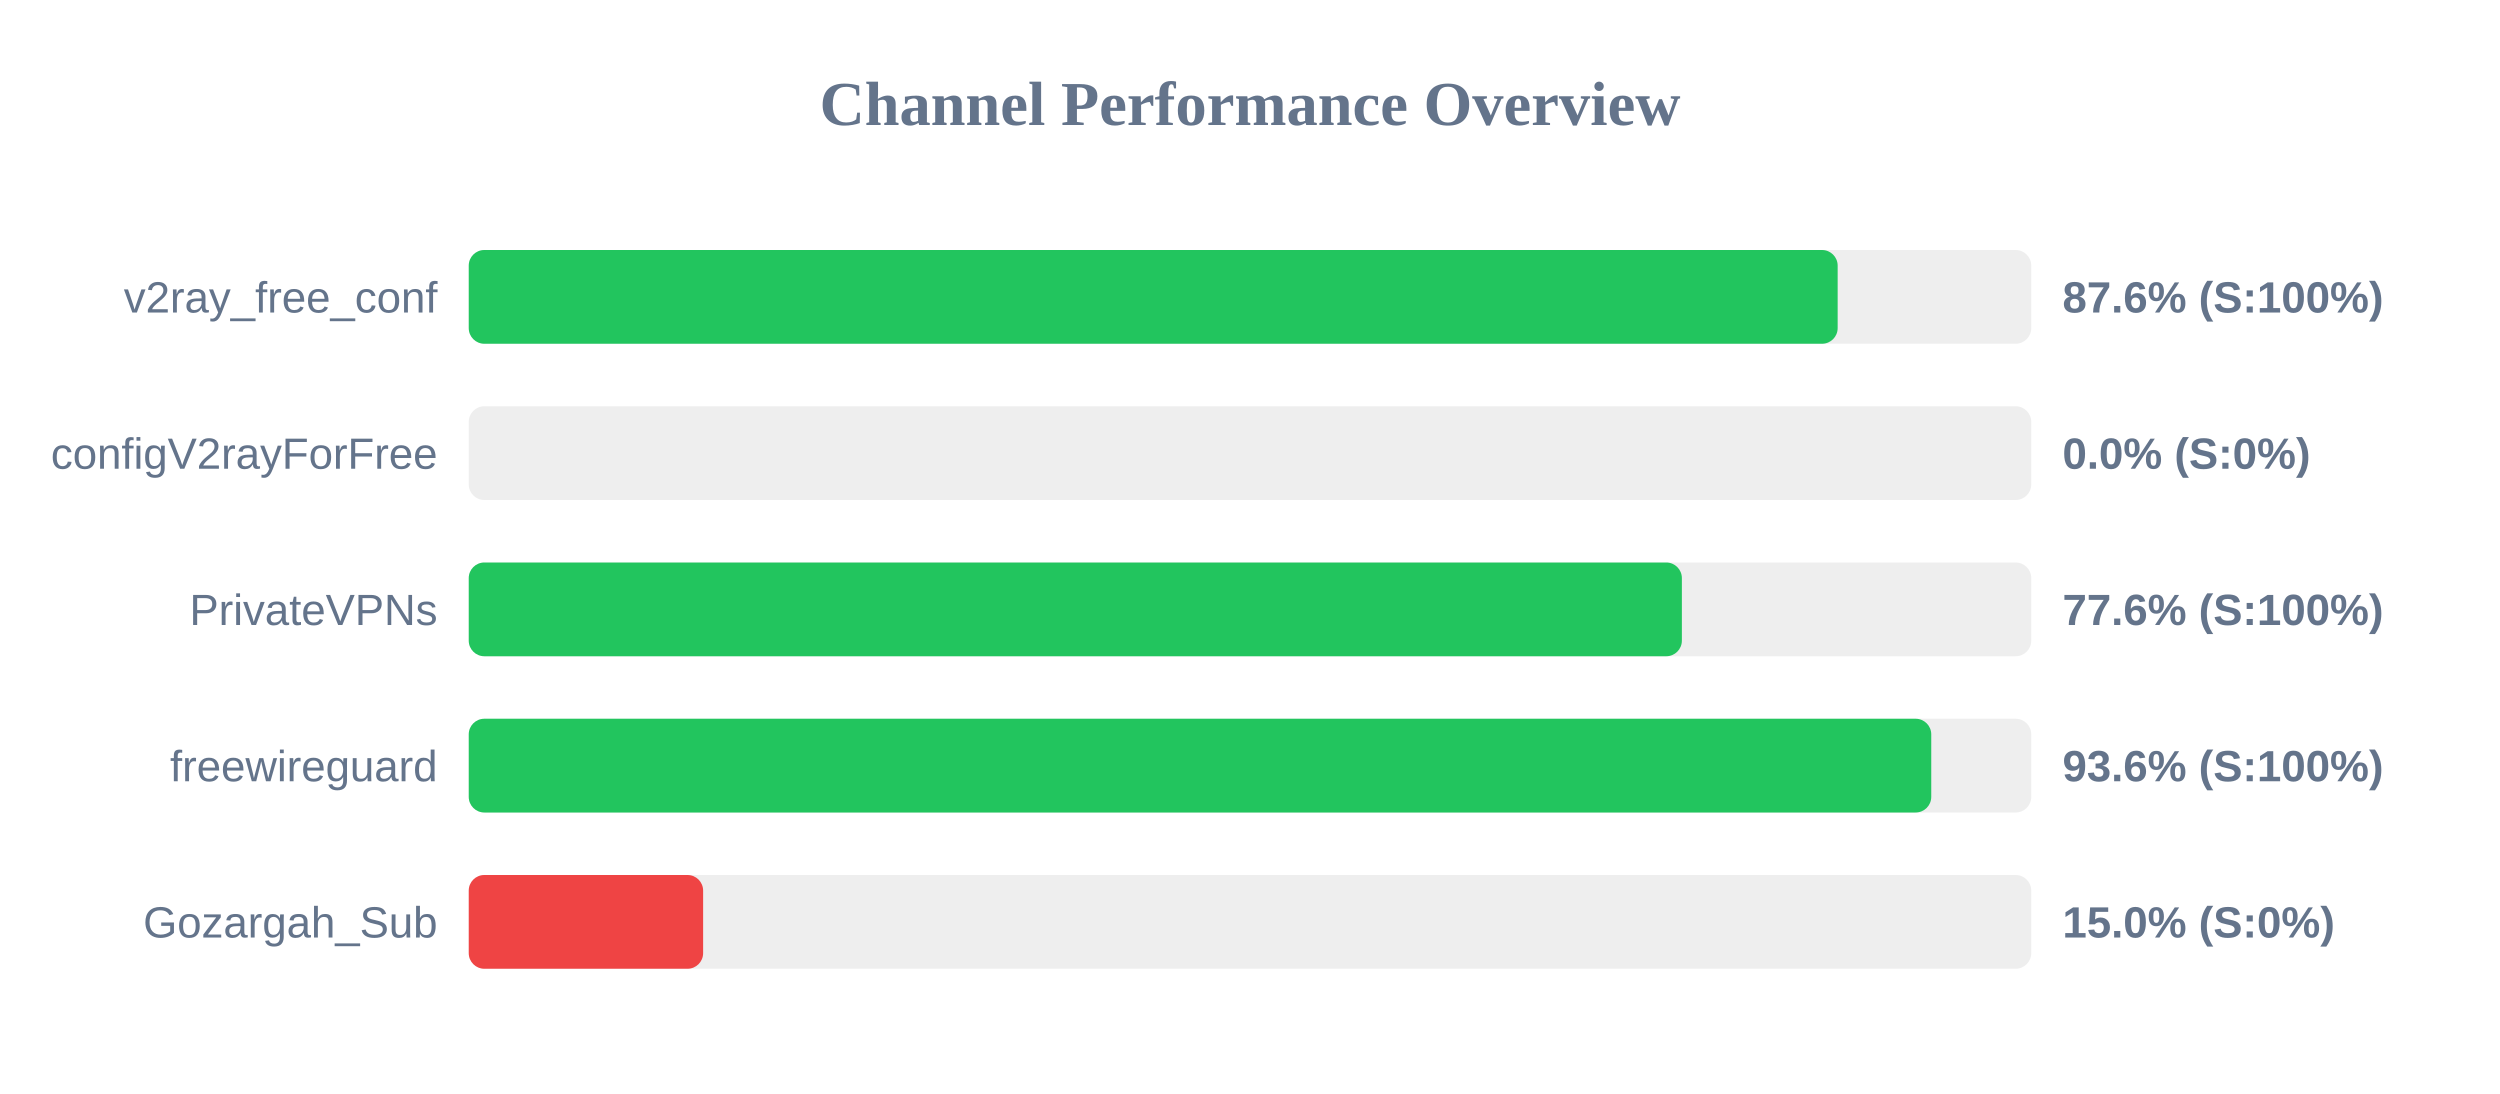
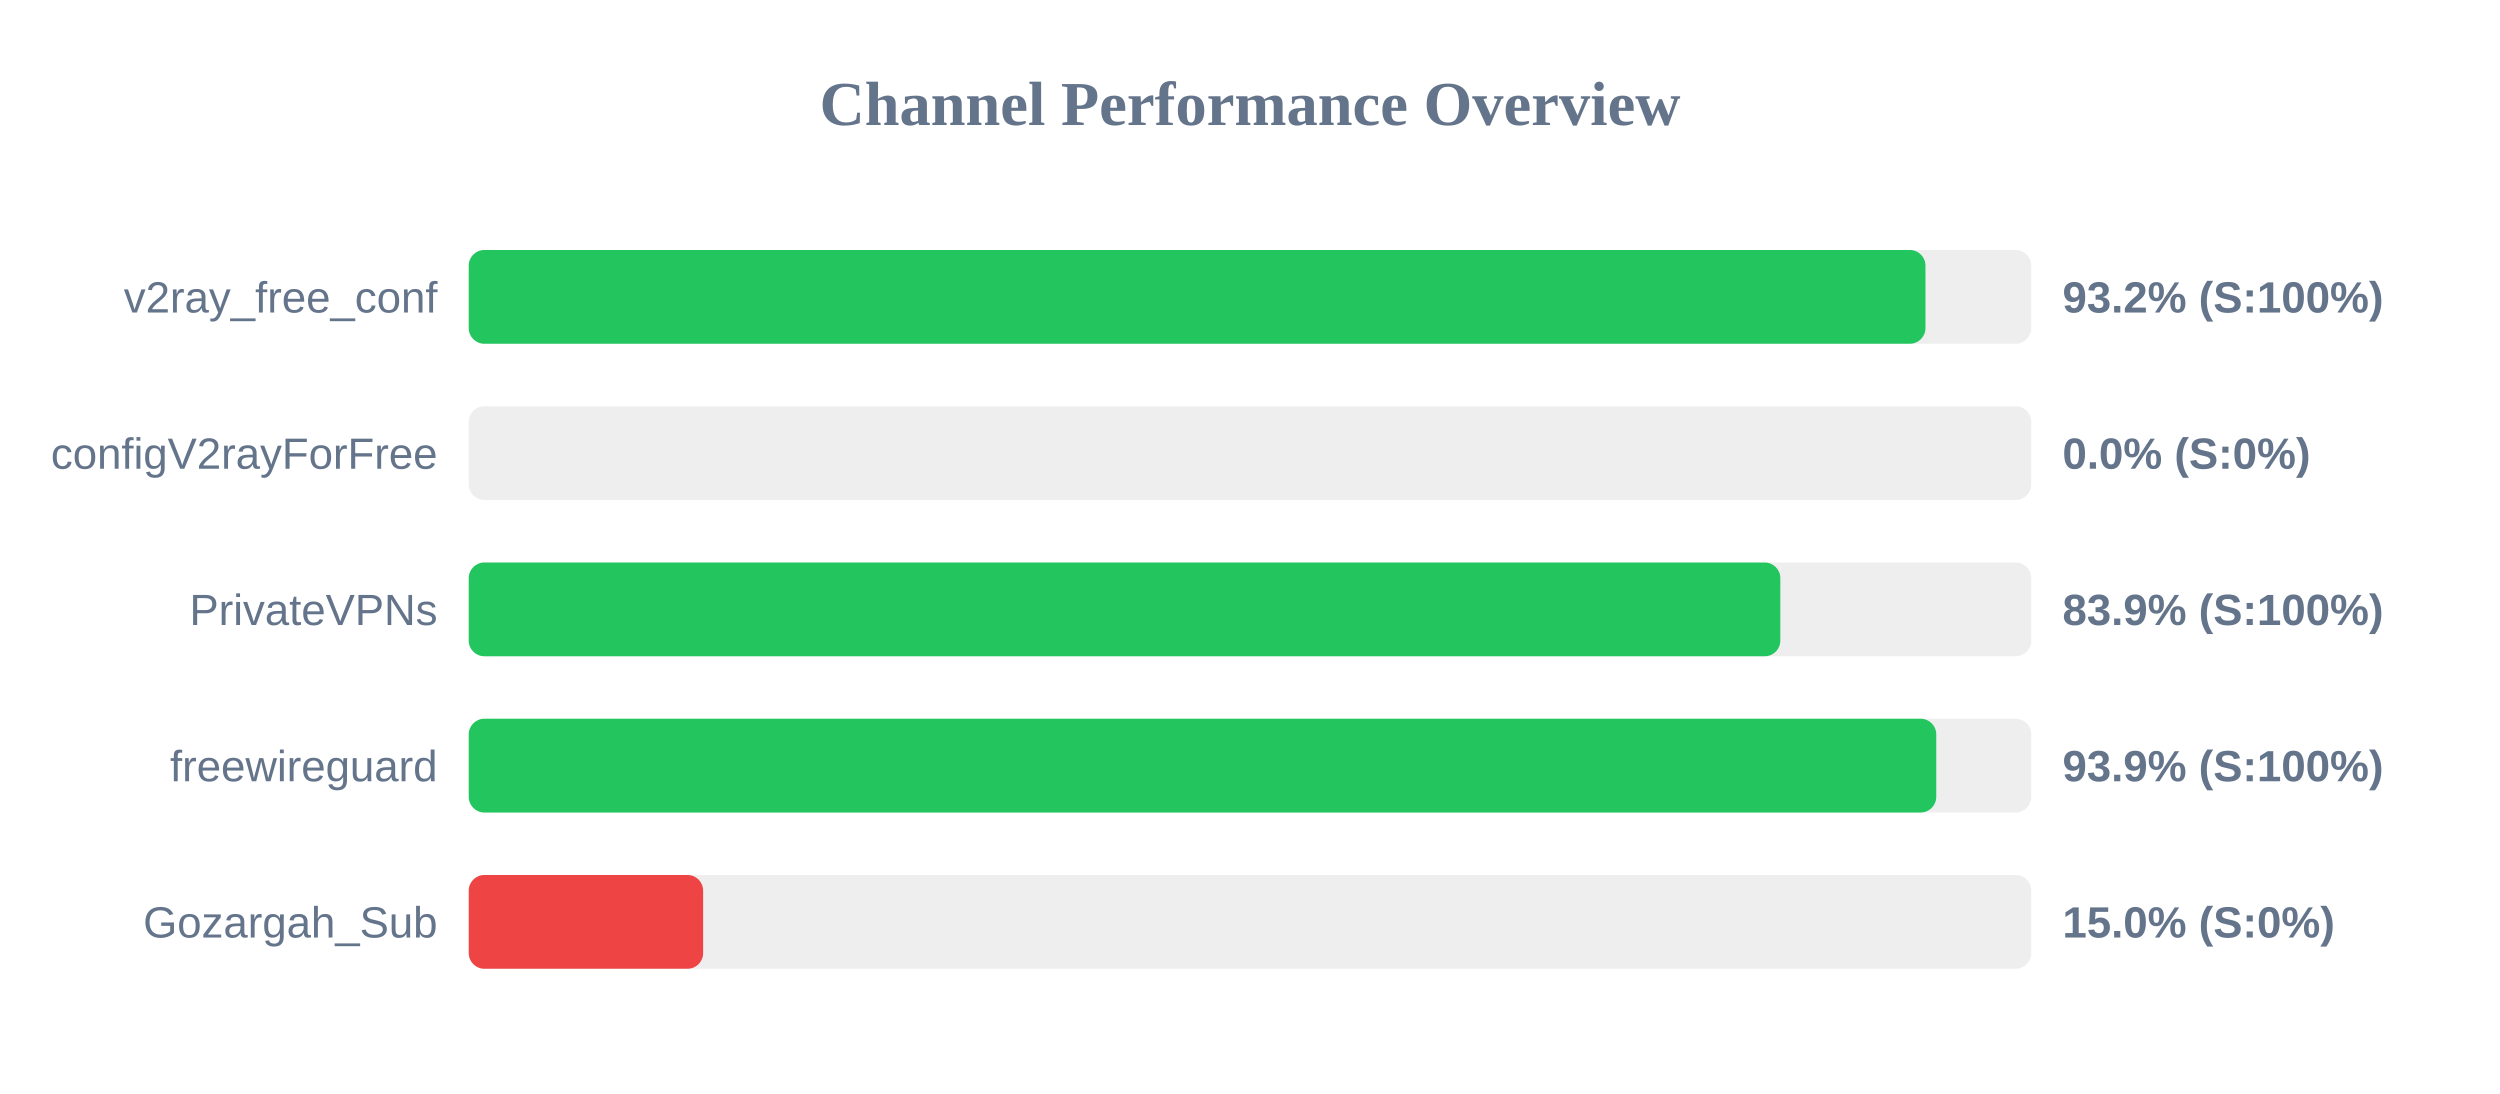
<svg xmlns="http://www.w3.org/2000/svg" width="800" height="350" version="1.1">
  <style>
        .row { font: 14px Arial; fill: #64748b; }
        .score { font: bold 14px Arial; fill: #64748b; }
    </style>
  <text x="400" y="40" text-anchor="middle" font-size="20px" font-weight="bold" fill="#64748b">Channel Performance Overview</text>
  <rect x="150" y="80" width="500" height="30" fill="#eee" rx="5" />
-   <rect x="150" y="80" width="438.05" height="30" fill="#22c55e" rx="5" />
+   <rect x="150" y="80" width="466.15" height="30" fill="#22c55e" rx="5" />
  <text x="140" y="100" text-anchor="end" class="row">v2ray_free_conf</text>
-   <text x="660" y="100" text-anchor="start" class="score">87.6% (S:100%)</text>
+   <text x="660" y="100" text-anchor="start" class="score">93.2% (S:100%)</text>
  <rect x="150" y="130" width="500" height="30" fill="#eee" rx="5" />
  <rect x="150" y="130" width="0.0" height="30" fill="#ef4444" rx="5" />
  <text x="140" y="150" text-anchor="end" class="row">configV2rayForFree</text>
  <text x="660" y="150" text-anchor="start" class="score">0.0% (S:0%)</text>
  <rect x="150" y="180" width="500" height="30" fill="#eee" rx="5" />
-   <rect x="150" y="180" width="388.2" height="30" fill="#22c55e" rx="5" />
+   <rect x="150" y="180" width="419.7" height="30" fill="#22c55e" rx="5" />
  <text x="140" y="200" text-anchor="end" class="row">PrivateVPNs</text>
-   <text x="660" y="200" text-anchor="start" class="score">77.6% (S:100%)</text>
+   <text x="660" y="200" text-anchor="start" class="score">83.9% (S:100%)</text>
  <rect x="150" y="230" width="500" height="30" fill="#eee" rx="5" />
-   <rect x="150" y="230" width="468.0" height="30" fill="#22c55e" rx="5" />
+   <rect x="150" y="230" width="469.6" height="30" fill="#22c55e" rx="5" />
  <text x="140" y="250" text-anchor="end" class="row">freewireguard</text>
-   <text x="660" y="250" text-anchor="start" class="score">93.6% (S:100%)</text>
+   <text x="660" y="250" text-anchor="start" class="score">93.9% (S:100%)</text>
  <rect x="150" y="280" width="500" height="30" fill="#eee" rx="5" />
  <rect x="150" y="280" width="75.0" height="30" fill="#ef4444" rx="5" />
  <text x="140" y="300" text-anchor="end" class="row">Gozargah_Sub</text>
  <text x="660" y="300" text-anchor="start" class="score">15.0% (S:0%)</text>
</svg>
